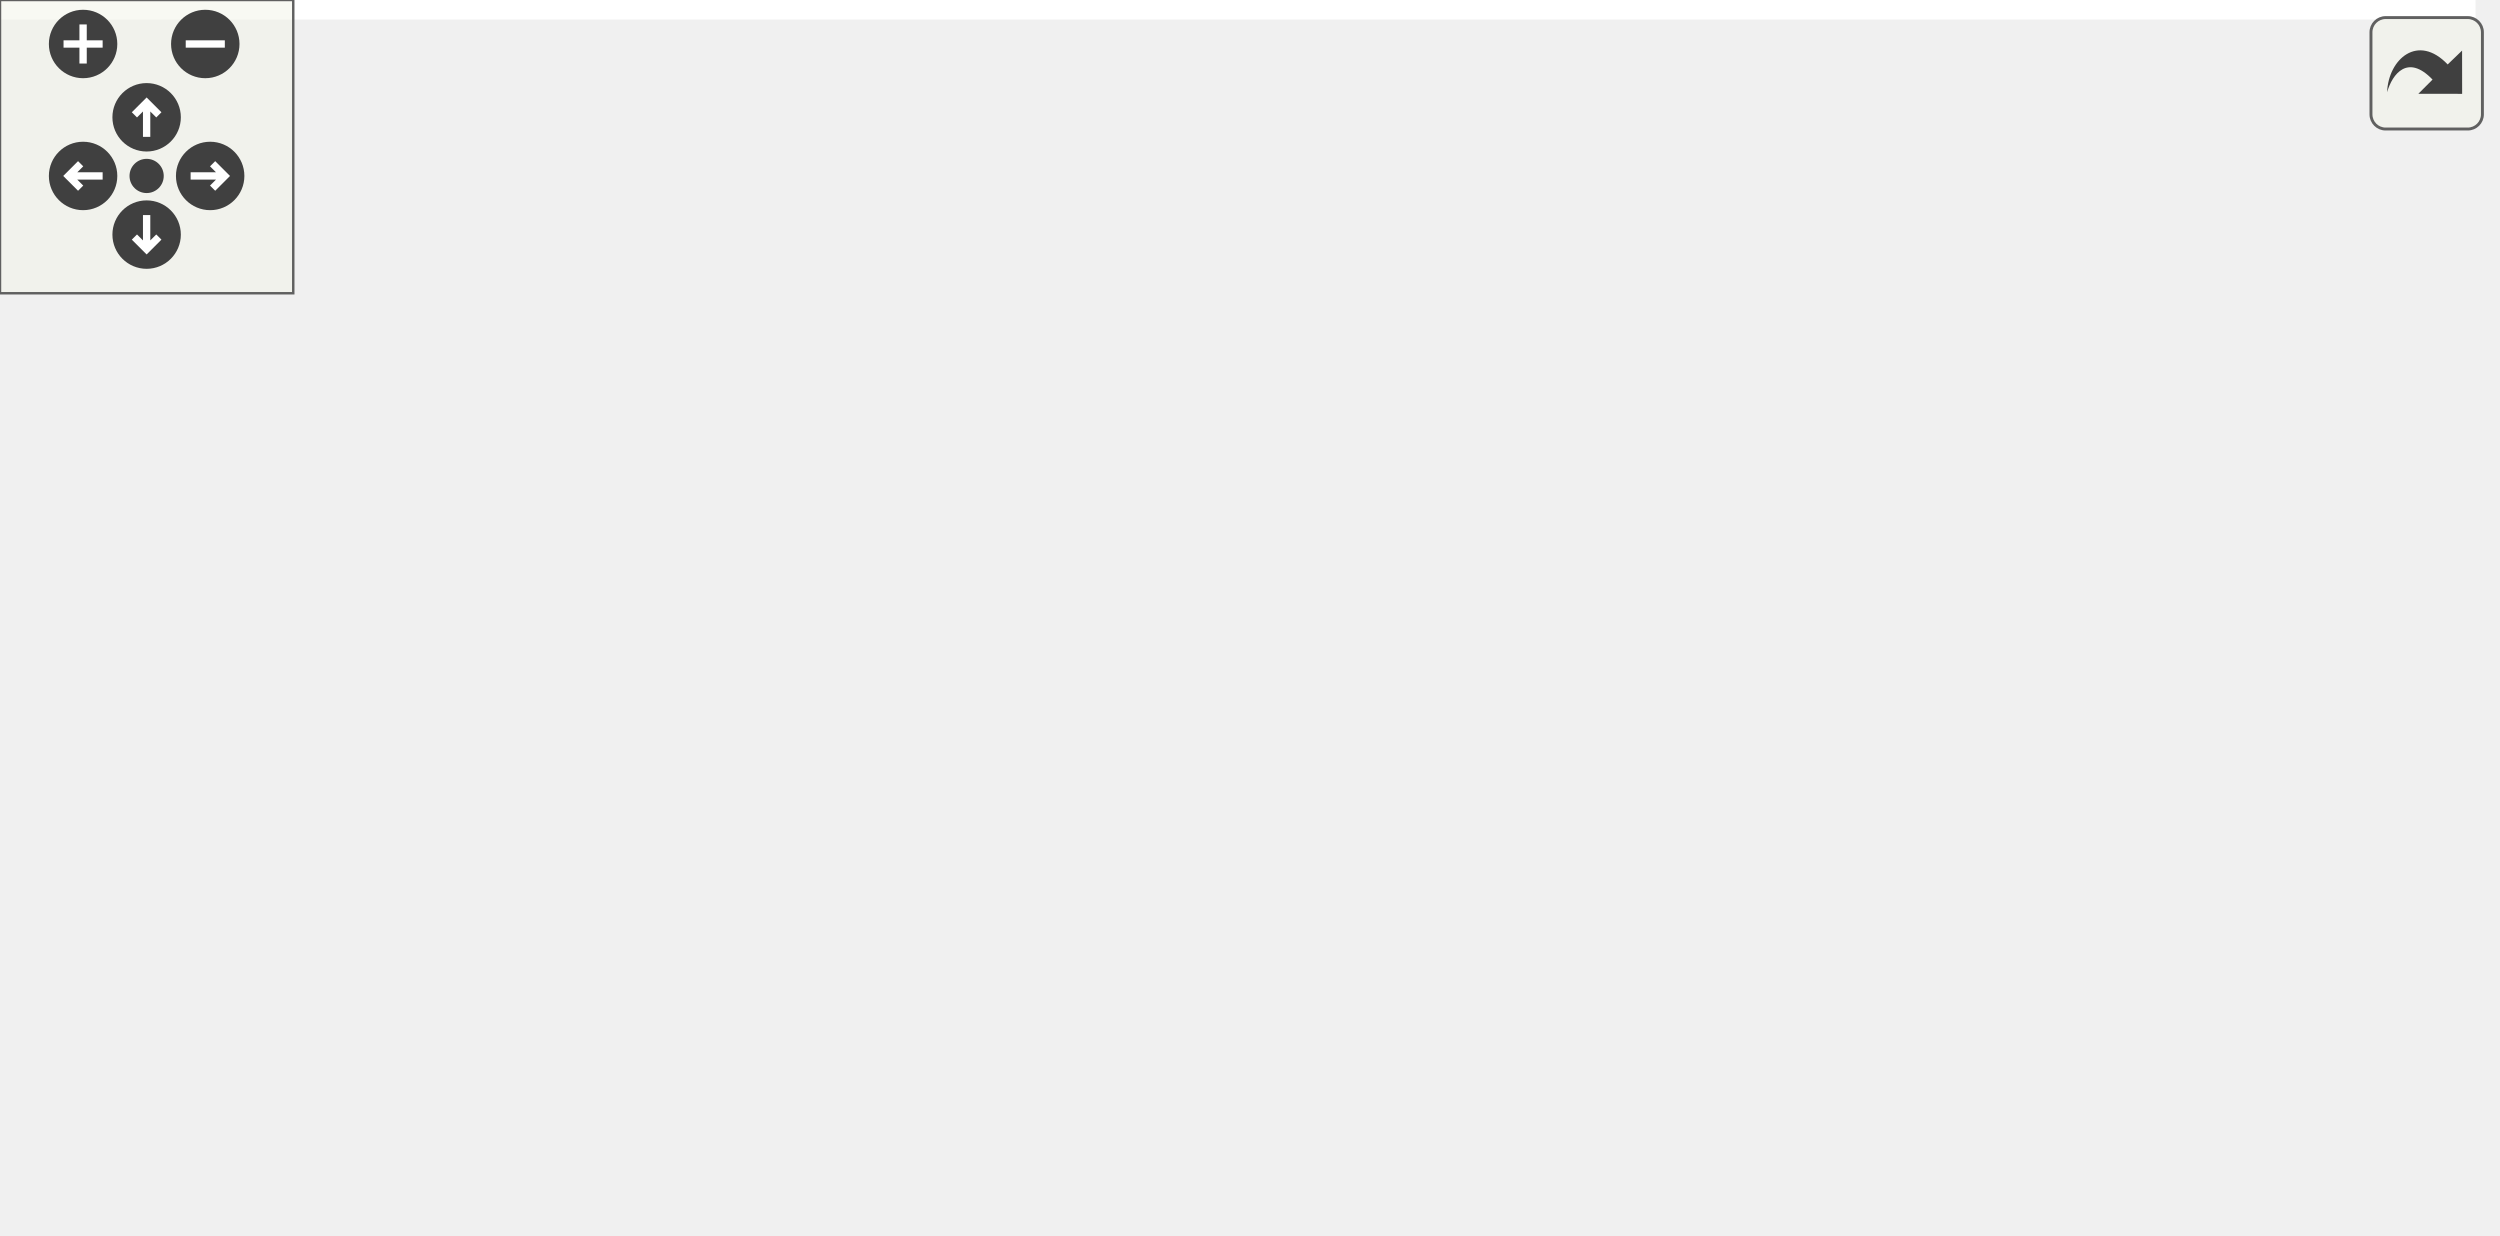
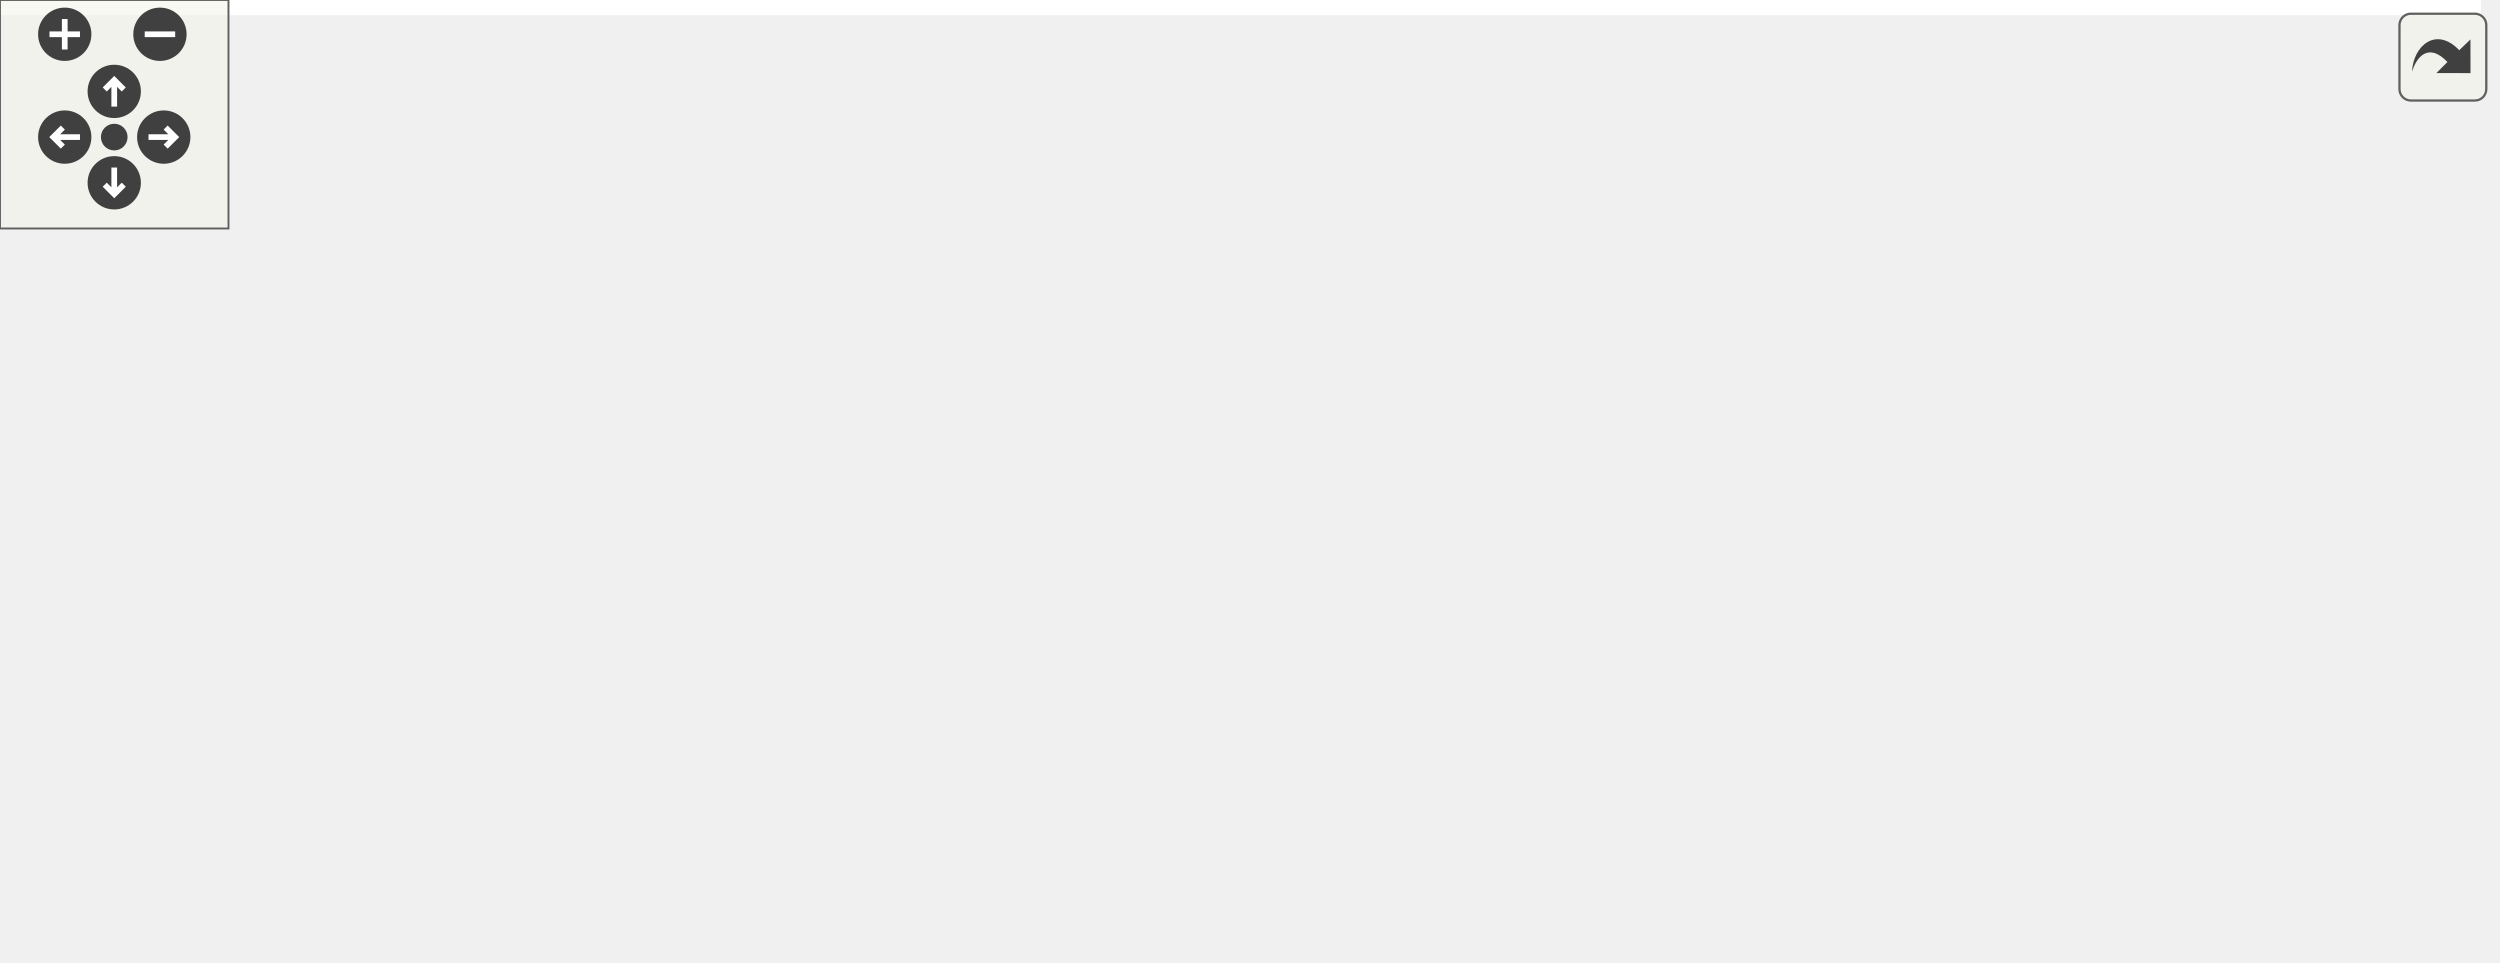
<svg xmlns="http://www.w3.org/2000/svg" xmlns:xlink="http://www.w3.org/1999/xlink" id="main" version="1.1" xml:space="preserve">
  <style type="text/css">
.edge:hover path { stroke: red; }
.edge:hover polygon { stroke: red; fill: red; }
</style>
  <defs>
    <circle id="rim" cx="0" cy="0" r="7" />
    <circle id="rim2" cx="0" cy="0" r="3.5" />
    <g id="zoomPlus">
      <use xlink:href="#rim" fill="#404040">
        <set attributeName="fill" to="#808080" begin="zoomplus.mouseover" end="zoomplus.mouseout" />
      </use>
      <path d="M-4,0h8M0,-4v8" fill="none" stroke="white" stroke-width="1.5" pointer-events="none" />
    </g>
    <g id="zoomMin">
      <use xlink:href="#rim" fill="#404040">
        <set attributeName="fill" to="#808080" begin="zoomminus.mouseover" end="zoomminus.mouseout" />
      </use>
      <path d="M-4,0h8" fill="none" stroke="white" stroke-width="1.5" pointer-events="none" />
    </g>
    <g id="dirArrow">
      <path fill="none" stroke="white" stroke-width="1.5" d="M0,-3.0v7 M-2.5,-0.5L0,-3.0L2.5,-0.5" />
    </g>
    <g id="resetDef">
      <use xlink:href="#rim2" fill="#404040">
        <set attributeName="fill" to="#808080" begin="reset.mouseover" end="reset.mouseout" />
      </use>
    </g>
  </defs>
  <svg id="graph" class="graph">
    <g id="viewport">
-       <polygon fill="white" stroke="transparent" points="-4,4 -4,-192 506.5,-192 506.5,4 -4,4" />
+       <polygon fill="white" stroke="transparent" points="-4,4 -4,-192 651.5,-192 651.5,4 -4,4" />
      <g id="node1" class="node">
        <g id="a_node1">
          <a xlink:title=" ">
-             <polygon fill="#bfbfbf" stroke="black" points="33,-168.5 33,-187.5 190,-187.5 190,-168.5 33,-168.5" />
-             <text text-anchor="middle" x="111.5" y="-175.5" font-family="Helvetica,sans-Serif" font-size="10.00">SimpleDualPortRamAlteraMf</text>
+             <polygon fill="#bfbfbf" stroke="black" points="146,-168.5 146,-187.5 303,-187.5 303,-168.5 146,-168.5" />
+             <text text-anchor="middle" x="224.5" y="-175.5" font-family="Helvetica,sans-Serif" font-size="10.00">SimpleDualPortRamAlteraMf</text>
          </a>
        </g>
      </g>
      <g id="node2" class="node">
        <g id="a_node2">
          <a xlink:href="classAxiStreamRingBuffer.html" target="_top" xlink:title=" ">
-             <polygon fill="white" stroke="black" points="0,-112.5 0,-131.5 119,-131.5 119,-112.5 0,-112.5" />
-             <text text-anchor="middle" x="59.5" y="-119.5" font-family="Helvetica,sans-Serif" font-size="10.00">AxiStreamRingBuffer</text>
+             <polygon fill="white" stroke="black" points="113,-112.5 113,-131.5 232,-131.5 232,-112.5 113,-112.5" />
+             <text text-anchor="middle" x="172.5" y="-119.5" font-family="Helvetica,sans-Serif" font-size="10.00">AxiStreamRingBuffer</text>
          </a>
        </g>
      </g>
      <g id="edge1" class="edge">
-         <path fill="none" stroke="midnightblue" d="M90.44,-161.54C80.14,-151.91 68.89,-139.87 62.86,-131.83" />
-         <polygon fill="midnightblue" stroke="midnightblue" points="88.24,-164.27 98.03,-168.32 92.91,-159.05 88.24,-164.27" />
-       </g>
-       <g id="edge8" class="edge">
-         <path fill="none" stroke="midnightblue" d="M101.58,-160.14C93.38,-150.74 82.07,-139.4 73.06,-131.75" />
-         <polygon fill="midnightblue" stroke="midnightblue" points="99.03,-162.57 108.08,-168.08 104.45,-158.13 99.03,-162.57" />
+         <path fill="none" stroke="midnightblue" d="M203.44,-161.54C193.14,-151.91 181.89,-139.87 175.86,-131.83" />
+         <polygon fill="midnightblue" stroke="midnightblue" points="201.24,-164.27 211.03,-168.32 205.91,-159.05 201.24,-164.27" />
+       </g>
+       <g id="edge9" class="edge">
+         <path fill="none" stroke="midnightblue" d="M214.58,-160.14C206.38,-150.74 195.07,-139.4 186.06,-131.75" />
+         <polygon fill="midnightblue" stroke="midnightblue" points="212.03,-162.57 221.08,-168.08 217.45,-158.13 212.03,-162.57" />
+       </g>
+       <g id="node4" class="node">
+         <g id="a_node4">
+           <a xlink:href="classAxiRam.html" target="_top" xlink:title=" ">
+             <polygon fill="white" stroke="black" points="250,-112.5 250,-131.5 305,-131.5 305,-112.5 250,-112.5" />
+             <text text-anchor="middle" x="277.5" y="-119.5" font-family="Helvetica,sans-Serif" font-size="10.00">AxiRam</text>
+           </a>
+         </g>
+       </g>
+       <g id="edge3" class="edge">
+         <path fill="none" stroke="midnightblue" d="M240.48,-160.72C249.82,-151.2 261.25,-139.56 268.91,-131.75" />
+         <polygon fill="midnightblue" stroke="midnightblue" points="237.76,-158.49 233.25,-168.08 242.75,-163.4 237.76,-158.49" />
+       </g>
+       <g id="node8" class="node">
+         <g id="a_node8">
+           <a xlink:href="classRssiCore.html" target="_top" xlink:title=" ">
+             <polygon fill="white" stroke="black" points="387,-112.5 387,-131.5 446,-131.5 446,-112.5 387,-112.5" />
+             <text text-anchor="middle" x="416.5" y="-119.5" font-family="Helvetica,sans-Serif" font-size="10.00">RssiCore</text>
+           </a>
+         </g>
+       </g>
+       <g id="edge10" class="edge">
+         <path fill="none" stroke="midnightblue" d="M264.74,-165.68C301.21,-155.43 354.11,-140.55 386.85,-131.34" />
+         <polygon fill="midnightblue" stroke="midnightblue" points="263.6,-162.37 254.92,-168.44 265.5,-169.11 263.6,-162.37" />
      </g>
      <g id="node3" class="node">
        <g id="a_node3">
-           <a xlink:href="classAxiRam.html" target="_top" xlink:title=" ">
-             <polygon fill="white" stroke="black" points="137,-112.5 137,-131.5 192,-131.5 192,-112.5 137,-112.5" />
-             <text text-anchor="middle" x="164.5" y="-119.5" font-family="Helvetica,sans-Serif" font-size="10.00">AxiRam</text>
+           <a xlink:href="classAxiStreamRingBufferTb.html" target="_top" xlink:title=" ">
+             <polygon fill="white" stroke="black" points="0,-56.5 0,-75.5 131,-75.5 131,-56.5 0,-56.5" />
+             <text text-anchor="middle" x="65.5" y="-63.5" font-family="Helvetica,sans-Serif" font-size="10.00">AxiStreamRingBufferTb</text>
          </a>
        </g>
      </g>
      <g id="edge2" class="edge">
-         <path fill="none" stroke="midnightblue" d="M127.48,-160.72C136.82,-151.2 148.25,-139.56 155.91,-131.75" />
-         <polygon fill="midnightblue" stroke="midnightblue" points="124.76,-158.49 120.25,-168.08 129.75,-163.4 124.76,-158.49" />
+         <path fill="none" stroke="midnightblue" d="M146.2,-107.73C126.39,-97.73 99.79,-84.31 82.65,-75.65" />
+         <polygon fill="midnightblue" stroke="midnightblue" points="144.8,-110.94 155.31,-112.32 147.96,-104.69 144.8,-110.94" />
+       </g>
+       <g id="node5" class="node">
+         <g id="a_node5">
+           <a xlink:href="classAxiRamTb.html" target="_top" xlink:title=" ">
+             <polygon fill="white" stroke="black" points="149,-56.5 149,-75.5 216,-75.5 216,-56.5 149,-56.5" />
+             <text text-anchor="middle" x="182.5" y="-63.5" font-family="Helvetica,sans-Serif" font-size="10.00">AxiRamTb</text>
+           </a>
+         </g>
+       </g>
+       <g id="edge4" class="edge">
+         <path fill="none" stroke="midnightblue" d="M253.18,-107.18C235.7,-97.24 212.67,-84.15 197.73,-75.65" />
+         <polygon fill="midnightblue" stroke="midnightblue" points="251.81,-110.43 262.24,-112.32 255.27,-104.34 251.81,-110.43" />
+       </g>
+       <g id="node6" class="node">
+         <g id="a_node6">
+           <a xlink:href="classAxiRssiCoreTb.html" target="_top" xlink:title=" ">
+             <polygon fill="white" stroke="black" points="234,-56.5 234,-75.5 321,-75.5 321,-56.5 234,-56.5" />
+             <text text-anchor="middle" x="277.5" y="-63.5" font-family="Helvetica,sans-Serif" font-size="10.00">AxiRssiCoreTb</text>
+           </a>
+         </g>
+       </g>
+       <g id="edge5" class="edge">
+         <path fill="none" stroke="midnightblue" d="M271.03,-102.1C270.4,-93.14 270.84,-82.86 272.37,-75.75" />
+         <polygon fill="midnightblue" stroke="midnightblue" points="267.57,-102.62 272.33,-112.08 274.51,-101.71 267.57,-102.62" />
+       </g>
+       <g id="edge7" class="edge">
+         <path fill="none" stroke="midnightblue" d="M283.97,-102.1C284.6,-93.14 284.16,-82.86 282.63,-75.75" />
+         <polygon fill="midnightblue" stroke="midnightblue" points="280.49,-101.71 282.67,-112.08 287.43,-102.62 280.49,-101.71" />
      </g>
      <g id="node7" class="node">
        <g id="a_node7">
-           <a xlink:href="classRssiCore.html" target="_top" xlink:title=" ">
-             <polygon fill="white" stroke="black" points="274,-112.5 274,-131.5 333,-131.5 333,-112.5 274,-112.5" />
-             <text text-anchor="middle" x="303.5" y="-119.5" font-family="Helvetica,sans-Serif" font-size="10.00">RssiCore</text>
-           </a>
-         </g>
-       </g>
-       <g id="edge9" class="edge">
-         <path fill="none" stroke="midnightblue" d="M151.74,-165.68C188.21,-155.43 241.11,-140.55 273.85,-131.34" />
-         <polygon fill="midnightblue" stroke="midnightblue" points="150.6,-162.37 141.92,-168.44 152.5,-169.11 150.6,-162.37" />
-       </g>
-       <g id="node4" class="node">
-         <g id="a_node4">
-           <a xlink:href="classAxiRamTb.html" target="_top" xlink:title=" ">
-             <polygon fill="white" stroke="black" points="4,-56.5 4,-75.5 71,-75.5 71,-56.5 4,-56.5" />
-             <text text-anchor="middle" x="37.5" y="-63.5" font-family="Helvetica,sans-Serif" font-size="10.00">AxiRamTb</text>
-           </a>
-         </g>
-       </g>
-       <g id="edge3" class="edge">
-         <path fill="none" stroke="midnightblue" d="M135.11,-108.5C111.3,-98.38 78.39,-84.39 57.53,-75.52" />
-         <polygon fill="midnightblue" stroke="midnightblue" points="133.8,-111.75 144.38,-112.44 136.54,-105.31 133.8,-111.75" />
-       </g>
-       <g id="node5" class="node">
-         <g id="a_node5">
-           <a xlink:href="classAxiRssiCoreTb.html" target="_top" xlink:title=" ">
-             <polygon fill="white" stroke="black" points="89,-56.5 89,-75.5 176,-75.5 176,-56.5 89,-56.5" />
-             <text text-anchor="middle" x="132.5" y="-63.5" font-family="Helvetica,sans-Serif" font-size="10.00">AxiRssiCoreTb</text>
-           </a>
-         </g>
-       </g>
-       <g id="edge4" class="edge">
-         <path fill="none" stroke="midnightblue" d="M148.01,-103.86C141.64,-94.5 135.42,-83.33 132.55,-75.75" />
-         <polygon fill="midnightblue" stroke="midnightblue" points="145.31,-106.09 154.05,-112.08 150.95,-101.95 145.31,-106.09" />
+           <a xlink:href="classSrpV3AxiTb.html" target="_top" xlink:title=" ">
+             <polygon fill="white" stroke="black" points="339,-56.5 339,-75.5 412,-75.5 412,-56.5 339,-56.5" />
+             <text text-anchor="middle" x="375.5" y="-63.5" font-family="Helvetica,sans-Serif" font-size="10.00">SrpV3AxiTb</text>
+           </a>
+         </g>
      </g>
      <g id="edge6" class="edge">
-         <path fill="none" stroke="midnightblue" d="M160.23,-102.98C155.52,-93.82 148.74,-83.09 142.82,-75.75" />
-         <polygon fill="midnightblue" stroke="midnightblue" points="157.05,-104.44 164.38,-112.08 163.41,-101.53 157.05,-104.44" />
-       </g>
-       <g id="node6" class="node">
-         <g id="a_node6">
-           <a xlink:href="classSrpV3AxiTb.html" target="_top" xlink:title=" ">
-             <polygon fill="white" stroke="black" points="194,-56.5 194,-75.5 267,-75.5 267,-56.5 194,-56.5" />
-             <text text-anchor="middle" x="230.5" y="-63.5" font-family="Helvetica,sans-Serif" font-size="10.00">SrpV3AxiTb</text>
-           </a>
-         </g>
-       </g>
-       <g id="edge5" class="edge">
-         <path fill="none" stroke="midnightblue" d="M177.56,-105.24C188.39,-95.56 203.47,-83.53 214.93,-75.57" />
-         <polygon fill="midnightblue" stroke="midnightblue" points="175.15,-102.7 170.23,-112.08 179.93,-107.82 175.15,-102.7" />
-       </g>
-       <g id="edge7" class="edge">
-         <path fill="none" stroke="midnightblue" d="M188.44,-106.38C201.52,-96.62 216.5,-84.11 224.85,-75.83" />
-         <polygon fill="midnightblue" stroke="midnightblue" points="186.27,-103.63 180.22,-112.32 190.37,-109.3 186.27,-103.63" />
-       </g>
-       <g id="node8" class="node">
-         <g id="a_node8">
-           <a xlink:href="classRssiCoreWrapper.html" target="_top" xlink:title=" ">
-             <polygon fill="white" stroke="black" points="285,-56.5 285,-75.5 386,-75.5 386,-56.5 285,-56.5" />
-             <text text-anchor="middle" x="335.5" y="-63.5" font-family="Helvetica,sans-Serif" font-size="10.00">RssiCoreWrapper</text>
-           </a>
-         </g>
-       </g>
-       <g id="edge10" class="edge">
-         <path fill="none" stroke="midnightblue" d="M314,-103.27C319.47,-94.05 325.92,-83.17 330.31,-75.75" />
-         <polygon fill="midnightblue" stroke="midnightblue" points="310.87,-101.7 308.78,-112.08 316.89,-105.26 310.87,-101.7" />
+         <path fill="none" stroke="midnightblue" d="M297.08,-106.9C313.82,-97 337.58,-84.07 354.68,-75.65" />
+         <polygon fill="midnightblue" stroke="midnightblue" points="294.87,-104.15 288.13,-112.32 298.5,-110.13 294.87,-104.15" />
+       </g>
+       <g id="edge8" class="edge">
+         <path fill="none" stroke="midnightblue" d="M307.5,-107.73C326.99,-97.73 351.08,-84.31 364.9,-75.65" />
+         <polygon fill="midnightblue" stroke="midnightblue" points="305.72,-104.7 298.36,-112.32 308.87,-110.95 305.72,-104.7" />
      </g>
      <g id="node9" class="node">
        <g id="a_node9">
-           <a xlink:href="classRssiCoreTb.html" target="_top" xlink:title=" ">
-             <polygon fill="white" stroke="black" points="197,-0.5 197,-19.5 268,-19.5 268,-0.5 197,-0.5" />
-             <text text-anchor="middle" x="232.5" y="-7.5" font-family="Helvetica,sans-Serif" font-size="10.00">RssiCoreTb</text>
+           <a xlink:href="classRssiCoreWrapper.html" target="_top" xlink:title=" ">
+             <polygon fill="white" stroke="black" points="430,-56.5 430,-75.5 531,-75.5 531,-56.5 430,-56.5" />
+             <text text-anchor="middle" x="480.5" y="-63.5" font-family="Helvetica,sans-Serif" font-size="10.00">RssiCoreWrapper</text>
          </a>
        </g>
      </g>
      <g id="edge11" class="edge">
-         <path fill="none" stroke="midnightblue" d="M305.03,-52.1C284.38,-42.01 258.43,-28.27 243.66,-19.52" />
-         <polygon fill="midnightblue" stroke="midnightblue" points="303.56,-55.27 314.09,-56.44 306.59,-48.96 303.56,-55.27" />
-       </g>
-       <g id="edge14" class="edge">
-         <path fill="none" stroke="midnightblue" d="M315.11,-51.18C297.42,-41.24 272.16,-28.15 254.12,-19.65" />
-         <polygon fill="midnightblue" stroke="midnightblue" points="313.65,-54.38 324.07,-56.32 317.14,-48.31 313.65,-54.38" />
+         <path fill="none" stroke="midnightblue" d="M434.49,-105.82C445.96,-96.15 460.41,-83.95 470.03,-75.83" />
+         <polygon fill="midnightblue" stroke="midnightblue" points="432.17,-103.2 426.78,-112.32 436.68,-108.55 432.17,-103.2" />
      </g>
      <g id="node10" class="node">
        <g id="a_node10">
-           <a xlink:href="classRssiInterleaveTb.html" target="_top" xlink:title=" ">
-             <polygon fill="white" stroke="black" points="286.5,-0.5 286.5,-19.5 384.5,-19.5 384.5,-0.5 286.5,-0.5" />
-             <text text-anchor="middle" x="335.5" y="-7.5" font-family="Helvetica,sans-Serif" font-size="10.00">RssiInterleaveTb</text>
+           <a xlink:href="classRssiCoreTb.html" target="_top" xlink:title=" ">
+             <polygon fill="white" stroke="black" points="342,-0.5 342,-19.5 413,-19.5 413,-0.5 342,-0.5" />
+             <text text-anchor="middle" x="377.5" y="-7.5" font-family="Helvetica,sans-Serif" font-size="10.00">RssiCoreTb</text>
          </a>
        </g>
      </g>
      <g id="edge12" class="edge">
-         <path fill="none" stroke="midnightblue" d="M329.03,-46.1C328.4,-37.14 328.84,-26.86 330.37,-19.75" />
-         <polygon fill="midnightblue" stroke="midnightblue" points="325.57,-46.62 330.33,-56.08 332.51,-45.71 325.57,-46.62" />
+         <path fill="none" stroke="midnightblue" d="M450.03,-52.1C429.38,-42.01 403.43,-28.27 388.66,-19.52" />
+         <polygon fill="midnightblue" stroke="midnightblue" points="448.56,-55.27 459.09,-56.44 451.59,-48.96 448.56,-55.27" />
      </g>
      <g id="edge15" class="edge">
-         <path fill="none" stroke="midnightblue" d="M341.97,-46.1C342.6,-37.14 342.16,-26.86 340.63,-19.75" />
-         <polygon fill="midnightblue" stroke="midnightblue" points="338.49,-45.71 340.67,-56.08 345.43,-46.62 338.49,-45.71" />
+         <path fill="none" stroke="midnightblue" d="M460.11,-51.18C442.42,-41.24 417.16,-28.15 399.12,-19.65" />
+         <polygon fill="midnightblue" stroke="midnightblue" points="458.65,-54.38 469.07,-56.32 462.14,-48.31 458.65,-54.38" />
      </g>
      <g id="node11" class="node">
        <g id="a_node11">
+           <a xlink:href="classRssiInterleaveTb.html" target="_top" xlink:title=" ">
+             <polygon fill="white" stroke="black" points="431.5,-0.5 431.5,-19.5 529.5,-19.5 529.5,-0.5 431.5,-0.5" />
+             <text text-anchor="middle" x="480.5" y="-7.5" font-family="Helvetica,sans-Serif" font-size="10.00">RssiInterleaveTb</text>
+           </a>
+         </g>
+       </g>
+       <g id="edge13" class="edge">
+         <path fill="none" stroke="midnightblue" d="M474.03,-46.1C473.4,-37.14 473.84,-26.86 475.37,-19.75" />
+         <polygon fill="midnightblue" stroke="midnightblue" points="470.57,-46.62 475.33,-56.08 477.51,-45.71 470.57,-46.62" />
+       </g>
+       <g id="edge16" class="edge">
+         <path fill="none" stroke="midnightblue" d="M486.97,-46.1C487.6,-37.14 487.16,-26.86 485.63,-19.75" />
+         <polygon fill="midnightblue" stroke="midnightblue" points="483.49,-45.71 485.67,-56.08 490.43,-46.62 483.49,-45.71" />
+       </g>
+       <g id="node12" class="node">
+         <g id="a_node12">
          <a xlink:href="classRawEthFramerTb.html" target="_top" xlink:title=" ">
-             <polygon fill="white" stroke="black" points="402.5,-0.5 402.5,-19.5 502.5,-19.5 502.5,-0.5 402.5,-0.5" />
-             <text text-anchor="middle" x="452.5" y="-7.5" font-family="Helvetica,sans-Serif" font-size="10.00">RawEthFramerTb</text>
-           </a>
-         </g>
-       </g>
-       <g id="edge13" class="edge">
-         <path fill="none" stroke="midnightblue" d="M363.16,-52.23C385.05,-42.13 415,-28.31 434.05,-19.52" />
-         <polygon fill="midnightblue" stroke="midnightblue" points="361.65,-49.08 354.04,-56.44 364.59,-55.43 361.65,-49.08" />
+             <polygon fill="white" stroke="black" points="547.5,-0.5 547.5,-19.5 647.5,-19.5 647.5,-0.5 547.5,-0.5" />
+             <text text-anchor="middle" x="597.5" y="-7.5" font-family="Helvetica,sans-Serif" font-size="10.00">RawEthFramerTb</text>
+           </a>
+         </g>
+       </g>
+       <g id="edge14" class="edge">
+         <path fill="none" stroke="midnightblue" d="M508.16,-52.23C530.05,-42.13 560,-28.31 579.05,-19.52" />
+         <polygon fill="midnightblue" stroke="midnightblue" points="506.65,-49.08 499.04,-56.44 509.59,-55.43 506.65,-49.08" />
      </g>
    </g>
  </svg>
  <g id="navigator" transform="translate(0 0)" fill="#404254">
    <rect fill="#f2f5e9" fill-opacity="0.5" stroke="#606060" stroke-width=".5" x="0" y="0" width="60" height="60" />
    <use id="zoomplus" xlink:href="#zoomPlus" x="17" y="9" />
    <use id="zoomminus" xlink:href="#zoomMin" x="42" y="9" />
    <use id="reset" xlink:href="#resetDef" x="30" y="36" />
    <g id="arrowUp" xlink:href="#dirArrow" transform="translate(30 24)">
      <use xlink:href="#rim" fill="#404040">
        <set attributeName="fill" to="#808080" begin="arrowUp.mouseover" end="arrowUp.mouseout" />
      </use>
      <path fill="none" stroke="white" stroke-width="1.5" d="M0,-3.0v7 M-2.5,-0.5L0,-3.0L2.5,-0.5" />
    </g>
    <g id="arrowRight" xlink:href="#dirArrow" transform="rotate(90) translate(36 -43)">
      <use xlink:href="#rim" fill="#404040">
        <set attributeName="fill" to="#808080" begin="arrowRight.mouseover" end="arrowRight.mouseout" />
      </use>
      <path fill="none" stroke="white" stroke-width="1.5" d="M0,-3.0v7 M-2.5,-0.5L0,-3.0L2.5,-0.5" />
    </g>
    <g id="arrowDown" xlink:href="#dirArrow" transform="rotate(180) translate(-30 -48)">
      <use xlink:href="#rim" fill="#404040">
        <set attributeName="fill" to="#808080" begin="arrowDown.mouseover" end="arrowDown.mouseout" />
      </use>
      <path fill="none" stroke="white" stroke-width="1.5" d="M0,-3.0v7 M-2.5,-0.5L0,-3.0L2.5,-0.5" />
    </g>
    <g id="arrowLeft" xlink:href="#dirArrow" transform="rotate(270) translate(-36 17)">
      <use xlink:href="#rim" fill="#404040">
        <set attributeName="fill" to="#808080" begin="arrowLeft.mouseover" end="arrowLeft.mouseout" />
      </use>
      <path fill="none" stroke="white" stroke-width="1.5" d="M0,-3.0v7 M-2.5,-0.5L0,-3.0L2.5,-0.5" />
    </g>
  </g>
  <svg viewBox="0 0 15 15" width="100%" height="30px" preserveAspectRatio="xMaxYMin meet">
    <g id="arrow_out" transform="scale(0.3 0.3)">
      <a xlink:href="classSimpleDualPortRamAlteraMf__inherit__graph_org.svg" target="_base">
        <rect id="button" ry="5" rx="5" y="6" x="6" height="38" width="38" fill="#f2f5e9" fill-opacity="0.5" stroke="#606060" stroke-width="1.0" />
        <path id="arrow" d="M 11.5,31.437 C 11.94,20.098 22.043,11.323 32.159,21.979 L 37.069,17.246 C 37.069,17.246 37.088,32 37.088,32 L 22.16,31.978 C 22.16,31.978 26.998,27.14 26.998,27.14 C 18.529,18.264 13.292,25.23 11.5,31.437 z" style="fill:#404040;" />
      </a>
    </g>
  </svg>
</svg>
